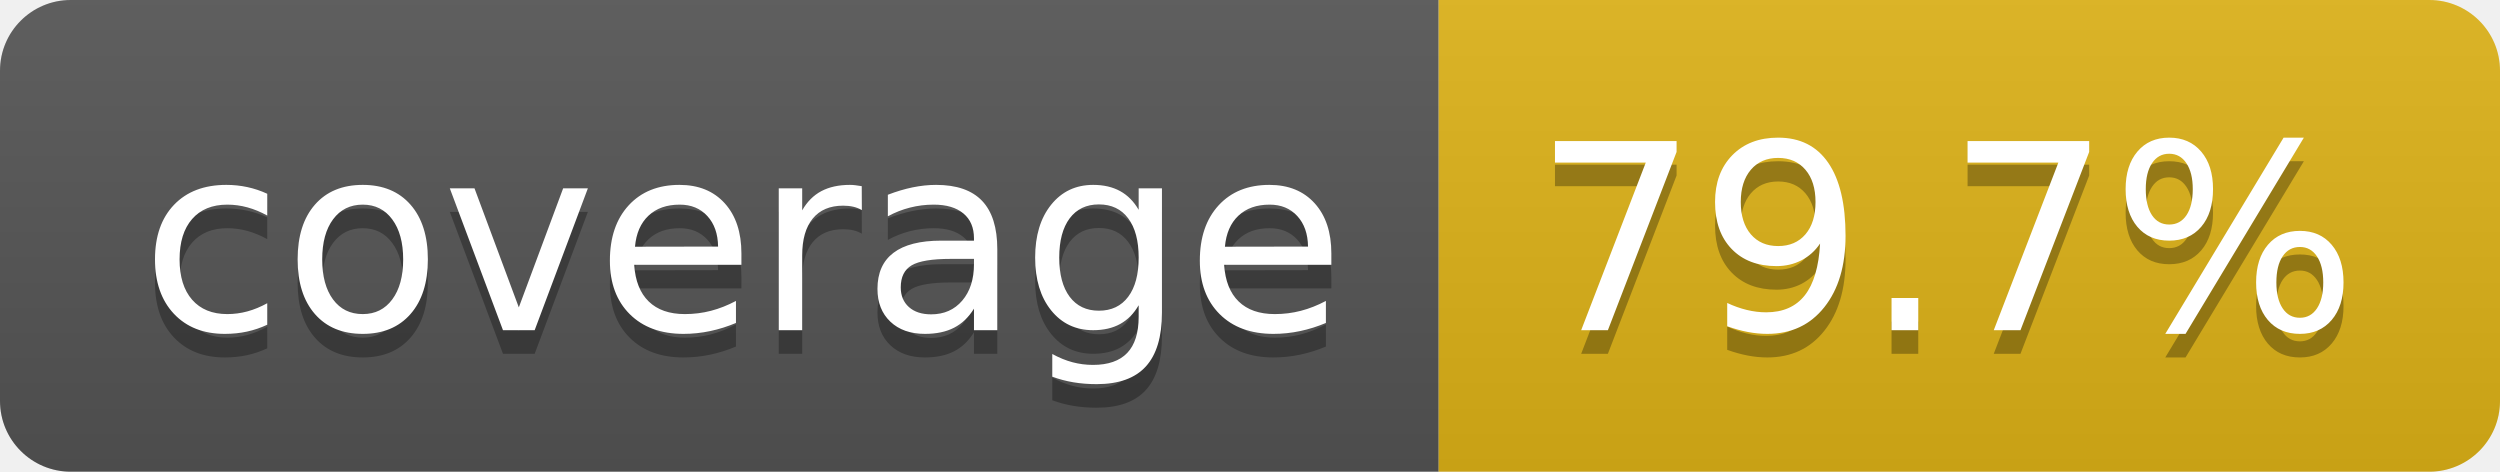
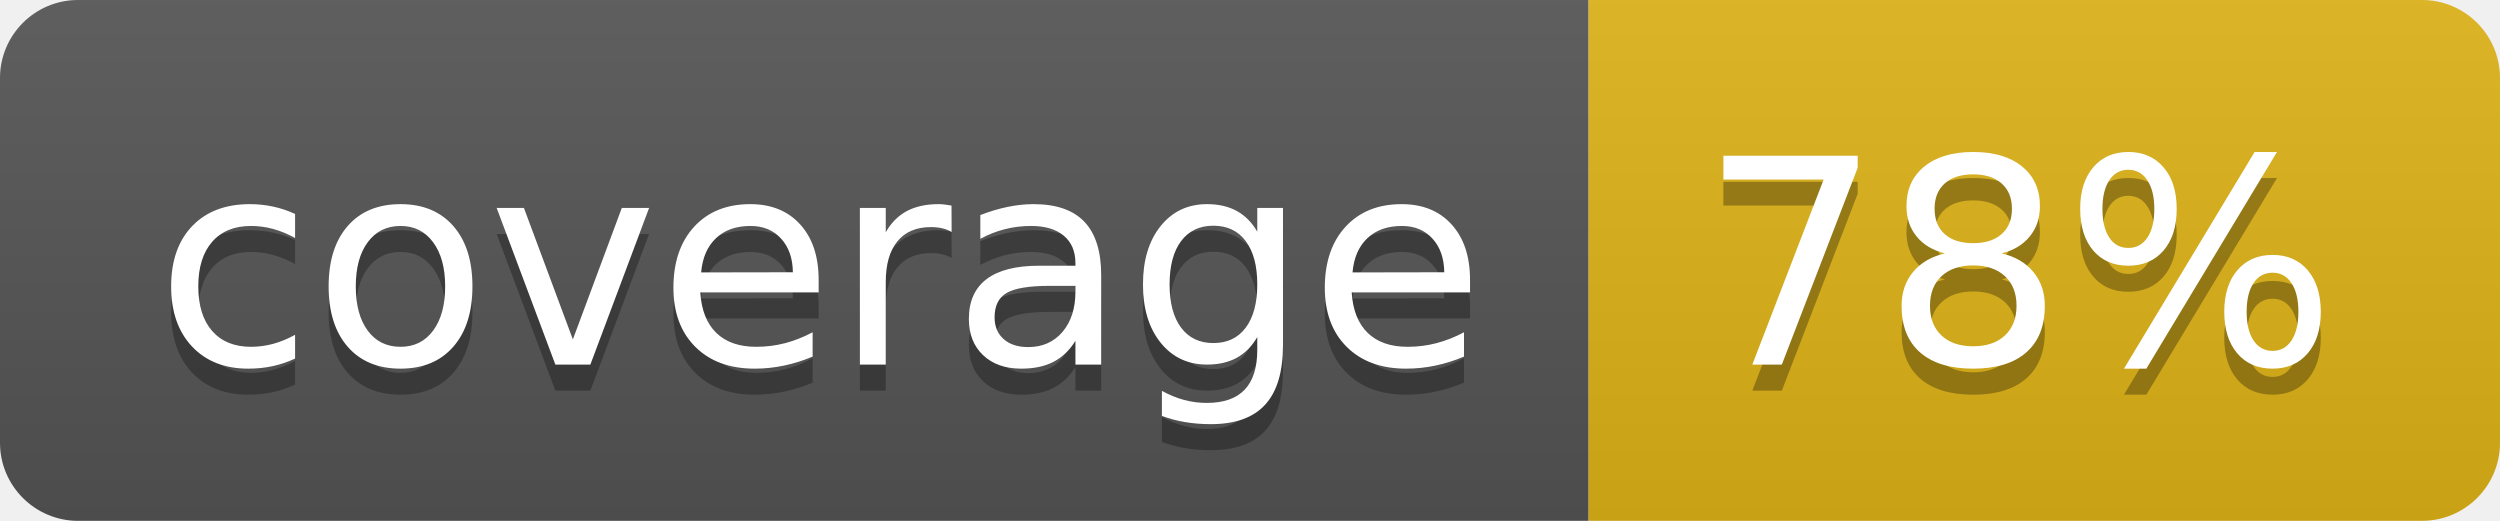
- <svg xmlns="http://www.w3.org/2000/svg" width="106" height="20" role="img" aria-label="coverage: 79.7%">
+ <svg xmlns="http://www.w3.org/2000/svg" width="96" height="20" role="img" aria-label="coverage: 78%">
  <linearGradient id="s" x2="0" y2="100%">
    <stop offset="0" stop-color="#bbb" stop-opacity=".1" />
    <stop offset="1" stop-opacity=".1" />
  </linearGradient>
  <clipPath id="r">
-     <rect width="106" height="20" rx="3" fill="#fff" />
+     <rect width="96" height="20" rx="3" fill="#fff" />
  </clipPath>
  <g clip-path="url(#r)">
    <rect width="61" height="20" fill="#555" />
-     <rect x="61" width="45" height="20" fill="#dfb317" />
-     <rect width="106" height="20" fill="url(#s)" />
+     <rect x="61" width="35" height="20" fill="#dfb317" />
+     <rect width="96" height="20" fill="url(#s)" />
  </g>
  <g fill="#fff" text-anchor="middle" font-family="Verdana,Geneva,DejaVu Sans,sans-serif" text-rendering="geometricPrecision" font-size="110">
    <text aria-hidden="true" x="315" y="150" fill="#010101" fill-opacity=".3" transform="scale(.1)" textLength="510">coverage</text>
    <text x="315" y="140" transform="scale(.1)" fill="#fff" textLength="510">coverage</text>
-     <text aria-hidden="true" x="825" y="150" fill="#010101" fill-opacity=".3" transform="scale(.1)" textLength="350">79.7%</text>
-     <text x="825" y="140" transform="scale(.1)" fill="#fff" textLength="350">79.7%</text>
+     <text aria-hidden="true" x="775" y="150" fill="#010101" fill-opacity=".3" transform="scale(.1)" textLength="245">78%</text>
+     <text x="775" y="140" transform="scale(.1)" fill="#fff" textLength="245">78%</text>
  </g>
</svg>
